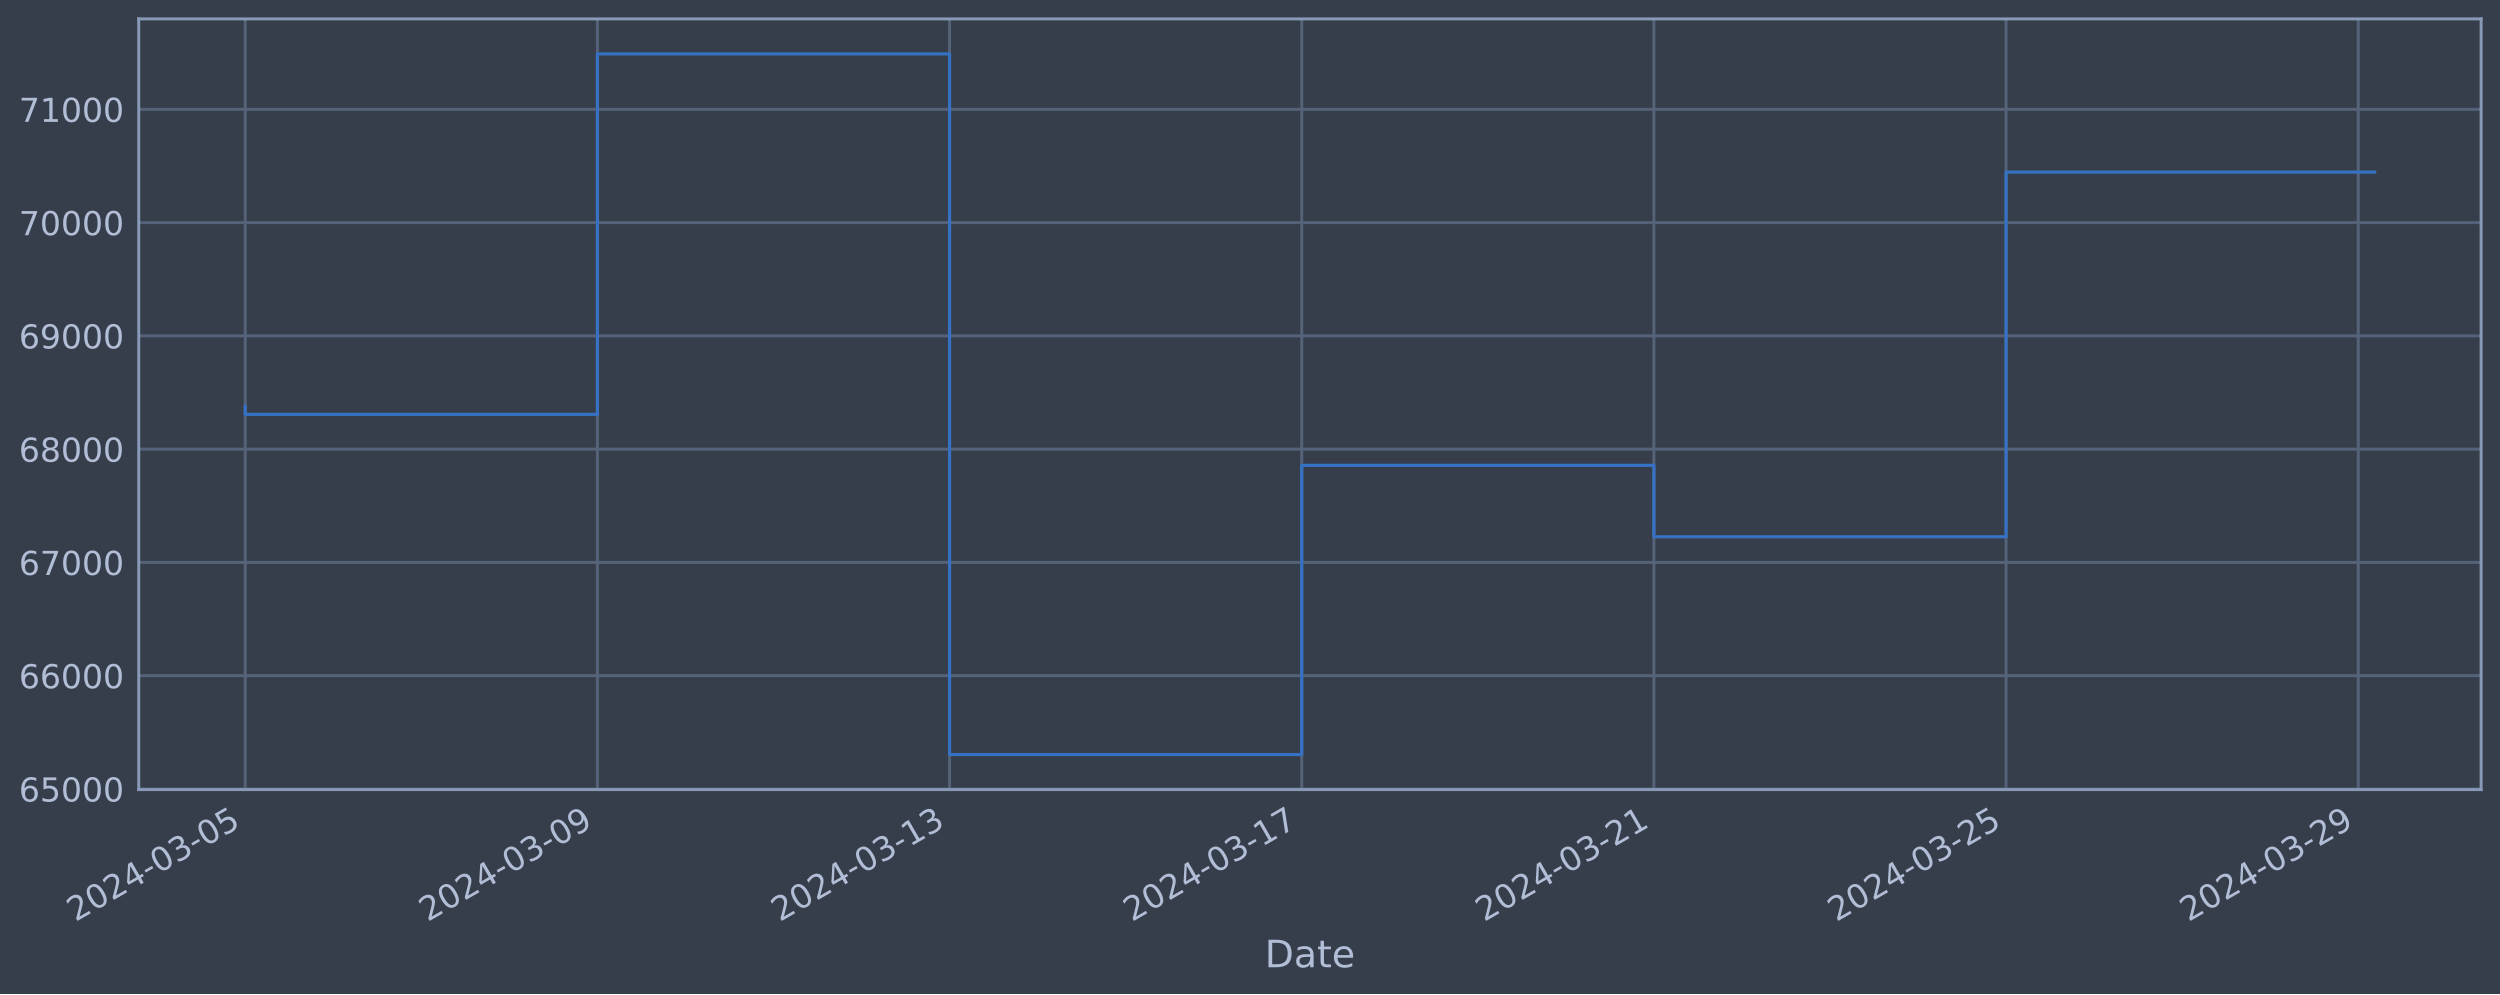
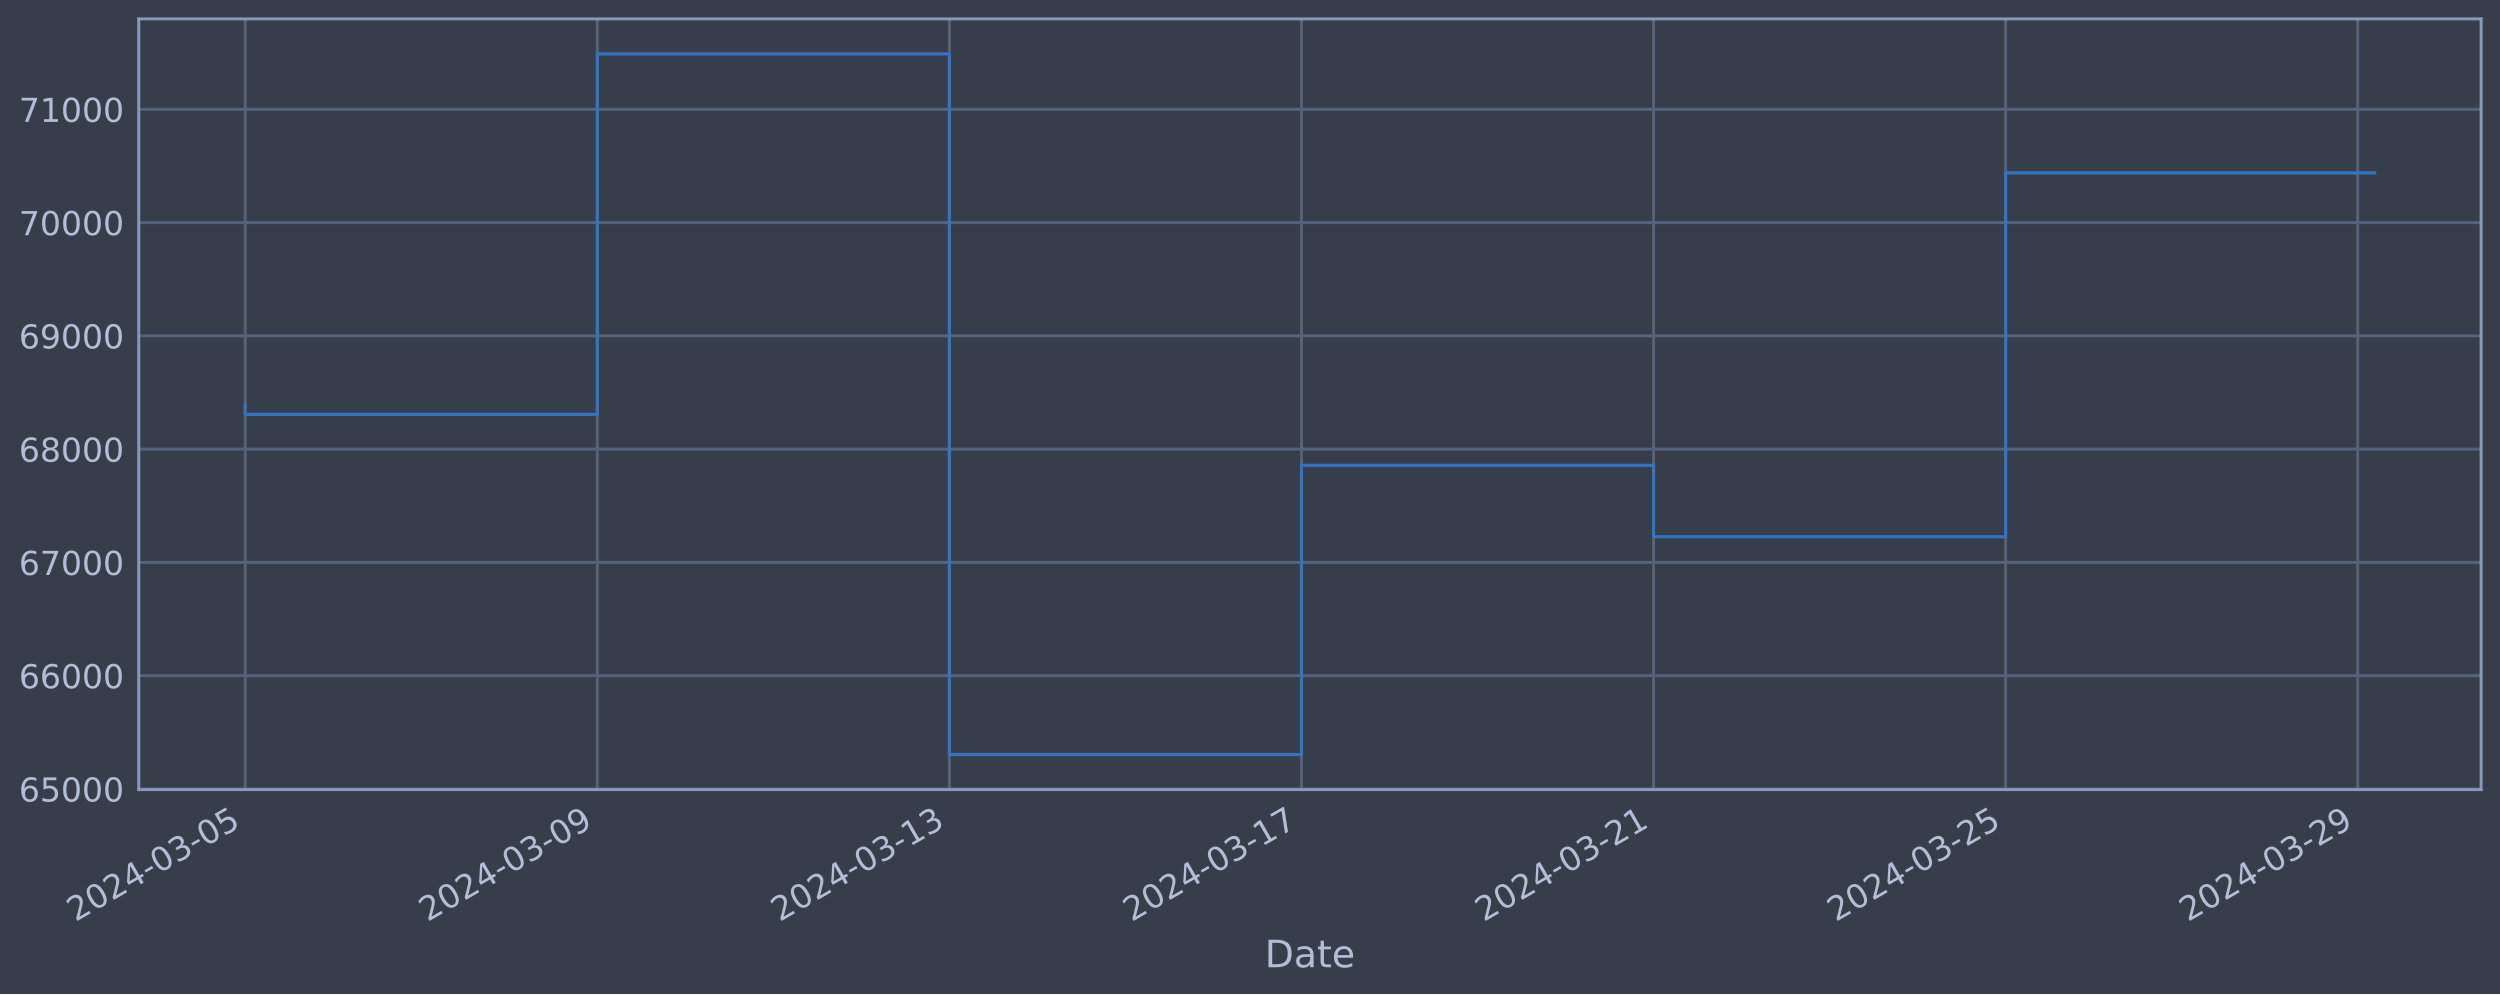
<svg xmlns="http://www.w3.org/2000/svg" xmlns:xlink="http://www.w3.org/1999/xlink" width="952.884pt" height="378.87pt" viewBox="0 0 952.884 378.87" version="1.1">
  <defs>
    <style type="text/css">*{stroke-linejoin: round; stroke-linecap: butt}</style>
  </defs>
  <g id="figure_1">
    <g id="patch_1">
      <path d="M 0 378.87  L 952.884 378.87  L 952.884 0  L 0 0  z " style="fill: #373e4b" />
    </g>
    <g id="axes_1">
      <g id="patch_2">
        <path d="M 52.884 300.96  L 945.684 300.96  L 945.684 7.2  L 52.884 7.2  z " style="fill: #373e4b" />
      </g>
      <g id="matplotlib.axis_1">
        <g id="xtick_1">
          <g id="line2d_1">
-             <path d="M 93.466 300.96  L 93.466 7.2  " clip-path="url(#p9fb420b035)" style="fill: none; stroke: #546379; stroke-width: 1.12; stroke-linecap: square" />
+             <path d="M 93.466 300.96  L 93.466 7.2  " clip-path="url(#p7feaf606d3)" style="fill: none; stroke: #546379; stroke-width: 1.12; stroke-linecap: square" />
          </g>
          <g id="line2d_2" />
          <g id="text_1">
            <g style="fill: #b1bed6" transform="translate(28.74006 351.4642) rotate(-30) scale(0.126 -0.126)">
              <defs>
                <path id="DejaVuSans-32" d="M 1228 531  L 3431 531  L 3431 0  L 469 0  L 469 531  Q 828 903 1448 1529  Q 2069 2156 2228 2338  Q 2531 2678 2651 2914  Q 2772 3150 2772 3378  Q 2772 3750 2511 3984  Q 2250 4219 1831 4219  Q 1534 4219 1204 4116  Q 875 4013 500 3803  L 500 4441  Q 881 4594 1212 4672  Q 1544 4750 1819 4750  Q 2544 4750 2975 4387  Q 3406 4025 3406 3419  Q 3406 3131 3298 2873  Q 3191 2616 2906 2266  Q 2828 2175 2409 1742  Q 1991 1309 1228 531  z " transform="scale(0.015625)" />
                <path id="DejaVuSans-30" d="M 2034 4250  Q 1547 4250 1301 3770  Q 1056 3291 1056 2328  Q 1056 1369 1301 889  Q 1547 409 2034 409  Q 2525 409 2770 889  Q 3016 1369 3016 2328  Q 3016 3291 2770 3770  Q 2525 4250 2034 4250  z M 2034 4750  Q 2819 4750 3233 4129  Q 3647 3509 3647 2328  Q 3647 1150 3233 529  Q 2819 -91 2034 -91  Q 1250 -91 836 529  Q 422 1150 422 2328  Q 422 3509 836 4129  Q 1250 4750 2034 4750  z " transform="scale(0.015625)" />
                <path id="DejaVuSans-34" d="M 2419 4116  L 825 1625  L 2419 1625  L 2419 4116  z M 2253 4666  L 3047 4666  L 3047 1625  L 3713 1625  L 3713 1100  L 3047 1100  L 3047 0  L 2419 0  L 2419 1100  L 313 1100  L 313 1709  L 2253 4666  z " transform="scale(0.015625)" />
                <path id="DejaVuSans-2d" d="M 313 2009  L 1997 2009  L 1997 1497  L 313 1497  L 313 2009  z " transform="scale(0.015625)" />
                <path id="DejaVuSans-33" d="M 2597 2516  Q 3050 2419 3304 2112  Q 3559 1806 3559 1356  Q 3559 666 3084 287  Q 2609 -91 1734 -91  Q 1441 -91 1130 -33  Q 819 25 488 141  L 488 750  Q 750 597 1062 519  Q 1375 441 1716 441  Q 2309 441 2620 675  Q 2931 909 2931 1356  Q 2931 1769 2642 2001  Q 2353 2234 1838 2234  L 1294 2234  L 1294 2753  L 1863 2753  Q 2328 2753 2575 2939  Q 2822 3125 2822 3475  Q 2822 3834 2567 4026  Q 2313 4219 1838 4219  Q 1578 4219 1281 4162  Q 984 4106 628 3988  L 628 4550  Q 988 4650 1302 4700  Q 1616 4750 1894 4750  Q 2613 4750 3031 4423  Q 3450 4097 3450 3541  Q 3450 3153 3228 2886  Q 3006 2619 2597 2516  z " transform="scale(0.015625)" />
                <path id="DejaVuSans-35" d="M 691 4666  L 3169 4666  L 3169 4134  L 1269 4134  L 1269 2991  Q 1406 3038 1543 3061  Q 1681 3084 1819 3084  Q 2600 3084 3056 2656  Q 3513 2228 3513 1497  Q 3513 744 3044 326  Q 2575 -91 1722 -91  Q 1428 -91 1123 -41  Q 819 9 494 109  L 494 744  Q 775 591 1075 516  Q 1375 441 1709 441  Q 2250 441 2565 725  Q 2881 1009 2881 1497  Q 2881 1984 2565 2268  Q 2250 2553 1709 2553  Q 1456 2553 1204 2497  Q 953 2441 691 2322  L 691 4666  z " transform="scale(0.015625)" />
              </defs>
              <use xlink:href="#DejaVuSans-32" />
              <use xlink:href="#DejaVuSans-30" x="63.623" />
              <use xlink:href="#DejaVuSans-32" x="127.246" />
              <use xlink:href="#DejaVuSans-34" x="190.869" />
              <use xlink:href="#DejaVuSans-2d" x="254.492" />
              <use xlink:href="#DejaVuSans-30" x="290.576" />
              <use xlink:href="#DejaVuSans-33" x="354.199" />
              <use xlink:href="#DejaVuSans-2d" x="417.822" />
              <use xlink:href="#DejaVuSans-30" x="453.906" />
              <use xlink:href="#DejaVuSans-35" x="517.529" />
            </g>
          </g>
        </g>
        <g id="xtick_2">
          <g id="line2d_3">
-             <path d="M 227.697 300.96  L 227.697 7.2  " clip-path="url(#p9fb420b035)" style="fill: none; stroke: #546379; stroke-width: 1.12; stroke-linecap: square" />
+             <path d="M 227.662 300.96  L 227.662 7.2  " clip-path="url(#p7feaf606d3)" style="fill: none; stroke: #546379; stroke-width: 1.12; stroke-linecap: square" />
          </g>
          <g id="line2d_4" />
          <g id="text_2">
-             <g style="fill: #b1bed6" transform="translate(162.9712 351.4642) rotate(-30) scale(0.126 -0.126)">
+             <g style="fill: #b1bed6" transform="translate(162.9365 351.4642) rotate(-30) scale(0.126 -0.126)">
              <defs>
                <path id="DejaVuSans-39" d="M 703 97  L 703 672  Q 941 559 1184 500  Q 1428 441 1663 441  Q 2288 441 2617 861  Q 2947 1281 2994 2138  Q 2813 1869 2534 1725  Q 2256 1581 1919 1581  Q 1219 1581 811 2004  Q 403 2428 403 3163  Q 403 3881 828 4315  Q 1253 4750 1959 4750  Q 2769 4750 3195 4129  Q 3622 3509 3622 2328  Q 3622 1225 3098 567  Q 2575 -91 1691 -91  Q 1453 -91 1209 -44  Q 966 3 703 97  z M 1959 2075  Q 2384 2075 2632 2365  Q 2881 2656 2881 3163  Q 2881 3666 2632 3958  Q 2384 4250 1959 4250  Q 1534 4250 1286 3958  Q 1038 3666 1038 3163  Q 1038 2656 1286 2365  Q 1534 2075 1959 2075  z " transform="scale(0.015625)" />
              </defs>
              <use xlink:href="#DejaVuSans-32" />
              <use xlink:href="#DejaVuSans-30" x="63.623" />
              <use xlink:href="#DejaVuSans-32" x="127.246" />
              <use xlink:href="#DejaVuSans-34" x="190.869" />
              <use xlink:href="#DejaVuSans-2d" x="254.492" />
              <use xlink:href="#DejaVuSans-30" x="290.576" />
              <use xlink:href="#DejaVuSans-33" x="354.199" />
              <use xlink:href="#DejaVuSans-2d" x="417.822" />
              <use xlink:href="#DejaVuSans-30" x="453.906" />
              <use xlink:href="#DejaVuSans-39" x="517.529" />
            </g>
          </g>
        </g>
        <g id="xtick_3">
          <g id="line2d_5">
-             <path d="M 361.928 300.96  L 361.928 7.2  " clip-path="url(#p9fb420b035)" style="fill: none; stroke: #546379; stroke-width: 1.12; stroke-linecap: square" />
+             <path d="M 361.858 300.96  L 361.858 7.2  " clip-path="url(#p7feaf606d3)" style="fill: none; stroke: #546379; stroke-width: 1.12; stroke-linecap: square" />
          </g>
          <g id="line2d_6" />
          <g id="text_3">
-             <g style="fill: #b1bed6" transform="translate(297.2023 351.4642) rotate(-30) scale(0.126 -0.126)">
+             <g style="fill: #b1bed6" transform="translate(297.1329 351.4642) rotate(-30) scale(0.126 -0.126)">
              <defs>
                <path id="DejaVuSans-31" d="M 794 531  L 1825 531  L 1825 4091  L 703 3866  L 703 4441  L 1819 4666  L 2450 4666  L 2450 531  L 3481 531  L 3481 0  L 794 0  L 794 531  z " transform="scale(0.015625)" />
              </defs>
              <use xlink:href="#DejaVuSans-32" />
              <use xlink:href="#DejaVuSans-30" x="63.623" />
              <use xlink:href="#DejaVuSans-32" x="127.246" />
              <use xlink:href="#DejaVuSans-34" x="190.869" />
              <use xlink:href="#DejaVuSans-2d" x="254.492" />
              <use xlink:href="#DejaVuSans-30" x="290.576" />
              <use xlink:href="#DejaVuSans-33" x="354.199" />
              <use xlink:href="#DejaVuSans-2d" x="417.822" />
              <use xlink:href="#DejaVuSans-31" x="453.906" />
              <use xlink:href="#DejaVuSans-33" x="517.529" />
            </g>
          </g>
        </g>
        <g id="xtick_4">
          <g id="line2d_7">
-             <path d="M 496.159 300.96  L 496.159 7.2  " clip-path="url(#p9fb420b035)" style="fill: none; stroke: #546379; stroke-width: 1.12; stroke-linecap: square" />
+             <path d="M 496.055 300.96  L 496.055 7.2  " clip-path="url(#p7feaf606d3)" style="fill: none; stroke: #546379; stroke-width: 1.12; stroke-linecap: square" />
          </g>
          <g id="line2d_8" />
          <g id="text_4">
-             <g style="fill: #b1bed6" transform="translate(431.4334 351.4642) rotate(-30) scale(0.126 -0.126)">
+             <g style="fill: #b1bed6" transform="translate(431.3293 351.4642) rotate(-30) scale(0.126 -0.126)">
              <defs>
                <path id="DejaVuSans-37" d="M 525 4666  L 3525 4666  L 3525 4397  L 1831 0  L 1172 0  L 2766 4134  L 525 4134  L 525 4666  z " transform="scale(0.015625)" />
              </defs>
              <use xlink:href="#DejaVuSans-32" />
              <use xlink:href="#DejaVuSans-30" x="63.623" />
              <use xlink:href="#DejaVuSans-32" x="127.246" />
              <use xlink:href="#DejaVuSans-34" x="190.869" />
              <use xlink:href="#DejaVuSans-2d" x="254.492" />
              <use xlink:href="#DejaVuSans-30" x="290.576" />
              <use xlink:href="#DejaVuSans-33" x="354.199" />
              <use xlink:href="#DejaVuSans-2d" x="417.822" />
              <use xlink:href="#DejaVuSans-31" x="453.906" />
              <use xlink:href="#DejaVuSans-37" x="517.529" />
            </g>
          </g>
        </g>
        <g id="xtick_5">
          <g id="line2d_9">
-             <path d="M 630.39 300.96  L 630.39 7.2  " clip-path="url(#p9fb420b035)" style="fill: none; stroke: #546379; stroke-width: 1.12; stroke-linecap: square" />
+             <path d="M 630.251 300.96  L 630.251 7.2  " clip-path="url(#p7feaf606d3)" style="fill: none; stroke: #546379; stroke-width: 1.12; stroke-linecap: square" />
          </g>
          <g id="line2d_10" />
          <g id="text_5">
-             <g style="fill: #b1bed6" transform="translate(565.6645 351.4642) rotate(-30) scale(0.126 -0.126)">
+             <g style="fill: #b1bed6" transform="translate(565.5258 351.4642) rotate(-30) scale(0.126 -0.126)">
              <use xlink:href="#DejaVuSans-32" />
              <use xlink:href="#DejaVuSans-30" x="63.623" />
              <use xlink:href="#DejaVuSans-32" x="127.246" />
              <use xlink:href="#DejaVuSans-34" x="190.869" />
              <use xlink:href="#DejaVuSans-2d" x="254.492" />
              <use xlink:href="#DejaVuSans-30" x="290.576" />
              <use xlink:href="#DejaVuSans-33" x="354.199" />
              <use xlink:href="#DejaVuSans-2d" x="417.822" />
              <use xlink:href="#DejaVuSans-32" x="453.906" />
              <use xlink:href="#DejaVuSans-31" x="517.529" />
            </g>
          </g>
        </g>
        <g id="xtick_6">
          <g id="line2d_11">
-             <path d="M 764.621 300.96  L 764.621 7.2  " clip-path="url(#p9fb420b035)" style="fill: none; stroke: #546379; stroke-width: 1.12; stroke-linecap: square" />
+             <path d="M 764.448 300.96  L 764.448 7.2  " clip-path="url(#p7feaf606d3)" style="fill: none; stroke: #546379; stroke-width: 1.12; stroke-linecap: square" />
          </g>
          <g id="line2d_12" />
          <g id="text_6">
-             <g style="fill: #b1bed6" transform="translate(699.8956 351.4642) rotate(-30) scale(0.126 -0.126)">
+             <g style="fill: #b1bed6" transform="translate(699.7222 351.4642) rotate(-30) scale(0.126 -0.126)">
              <use xlink:href="#DejaVuSans-32" />
              <use xlink:href="#DejaVuSans-30" x="63.623" />
              <use xlink:href="#DejaVuSans-32" x="127.246" />
              <use xlink:href="#DejaVuSans-34" x="190.869" />
              <use xlink:href="#DejaVuSans-2d" x="254.492" />
              <use xlink:href="#DejaVuSans-30" x="290.576" />
              <use xlink:href="#DejaVuSans-33" x="354.199" />
              <use xlink:href="#DejaVuSans-2d" x="417.822" />
              <use xlink:href="#DejaVuSans-32" x="453.906" />
              <use xlink:href="#DejaVuSans-35" x="517.529" />
            </g>
          </g>
        </g>
        <g id="xtick_7">
          <g id="line2d_13">
-             <path d="M 898.852 300.96  L 898.852 7.2  " clip-path="url(#p9fb420b035)" style="fill: none; stroke: #546379; stroke-width: 1.12; stroke-linecap: square" />
+             <path d="M 898.644 300.96  L 898.644 7.2  " clip-path="url(#p7feaf606d3)" style="fill: none; stroke: #546379; stroke-width: 1.12; stroke-linecap: square" />
          </g>
          <g id="line2d_14" />
          <g id="text_7">
-             <g style="fill: #b1bed6" transform="translate(834.1267 351.4642) rotate(-30) scale(0.126 -0.126)">
+             <g style="fill: #b1bed6" transform="translate(833.9186 351.4642) rotate(-30) scale(0.126 -0.126)">
              <use xlink:href="#DejaVuSans-32" />
              <use xlink:href="#DejaVuSans-30" x="63.623" />
              <use xlink:href="#DejaVuSans-32" x="127.246" />
              <use xlink:href="#DejaVuSans-34" x="190.869" />
              <use xlink:href="#DejaVuSans-2d" x="254.492" />
              <use xlink:href="#DejaVuSans-30" x="290.576" />
              <use xlink:href="#DejaVuSans-33" x="354.199" />
              <use xlink:href="#DejaVuSans-2d" x="417.822" />
              <use xlink:href="#DejaVuSans-32" x="453.906" />
              <use xlink:href="#DejaVuSans-39" x="517.529" />
            </g>
          </g>
        </g>
        <g id="text_8">
          <g style="fill: #b1bed6" transform="translate(482.0746 368.6753) scale(0.144 -0.144)">
            <defs>
              <path id="DejaVuSans-44" d="M 1259 4147  L 1259 519  L 2022 519  Q 2988 519 3436 956  Q 3884 1394 3884 2338  Q 3884 3275 3436 3711  Q 2988 4147 2022 4147  L 1259 4147  z M 628 4666  L 1925 4666  Q 3281 4666 3915 4102  Q 4550 3538 4550 2338  Q 4550 1131 3912 565  Q 3275 0 1925 0  L 628 0  L 628 4666  z " transform="scale(0.015625)" />
              <path id="DejaVuSans-61" d="M 2194 1759  Q 1497 1759 1228 1600  Q 959 1441 959 1056  Q 959 750 1161 570  Q 1363 391 1709 391  Q 2188 391 2477 730  Q 2766 1069 2766 1631  L 2766 1759  L 2194 1759  z M 3341 1997  L 3341 0  L 2766 0  L 2766 531  Q 2569 213 2275 61  Q 1981 -91 1556 -91  Q 1019 -91 701 211  Q 384 513 384 1019  Q 384 1609 779 1909  Q 1175 2209 1959 2209  L 2766 2209  L 2766 2266  Q 2766 2663 2505 2880  Q 2244 3097 1772 3097  Q 1472 3097 1187 3025  Q 903 2953 641 2809  L 641 3341  Q 956 3463 1253 3523  Q 1550 3584 1831 3584  Q 2591 3584 2966 3190  Q 3341 2797 3341 1997  z " transform="scale(0.015625)" />
              <path id="DejaVuSans-74" d="M 1172 4494  L 1172 3500  L 2356 3500  L 2356 3053  L 1172 3053  L 1172 1153  Q 1172 725 1289 603  Q 1406 481 1766 481  L 2356 481  L 2356 0  L 1766 0  Q 1100 0 847 248  Q 594 497 594 1153  L 594 3053  L 172 3053  L 172 3500  L 594 3500  L 594 4494  L 1172 4494  z " transform="scale(0.015625)" />
              <path id="DejaVuSans-65" d="M 3597 1894  L 3597 1613  L 953 1613  Q 991 1019 1311 708  Q 1631 397 2203 397  Q 2534 397 2845 478  Q 3156 559 3463 722  L 3463 178  Q 3153 47 2828 -22  Q 2503 -91 2169 -91  Q 1331 -91 842 396  Q 353 884 353 1716  Q 353 2575 817 3079  Q 1281 3584 2069 3584  Q 2775 3584 3186 3129  Q 3597 2675 3597 1894  z M 3022 2063  Q 3016 2534 2758 2815  Q 2500 3097 2075 3097  Q 1594 3097 1305 2825  Q 1016 2553 972 2059  L 3022 2063  z " transform="scale(0.015625)" />
            </defs>
            <use xlink:href="#DejaVuSans-44" />
            <use xlink:href="#DejaVuSans-61" x="77.002" />
            <use xlink:href="#DejaVuSans-74" x="138.281" />
            <use xlink:href="#DejaVuSans-65" x="177.49" />
          </g>
        </g>
      </g>
      <g id="matplotlib.axis_2">
        <g id="ytick_1">
          <g id="line2d_15">
-             <path d="M 52.884 300.718  L 945.684 300.718  " clip-path="url(#p9fb420b035)" style="fill: none; stroke: #546379; stroke-width: 1.12; stroke-linecap: square" />
+             <path d="M 52.884 300.718  L 945.684 300.718  " clip-path="url(#p7feaf606d3)" style="fill: none; stroke: #546379; stroke-width: 1.12; stroke-linecap: square" />
          </g>
          <g id="line2d_16" />
          <g id="text_9">
            <g style="fill: #b1bed6" transform="translate(7.2 305.5049) scale(0.126 -0.126)">
              <defs>
                <path id="DejaVuSans-36" d="M 2113 2584  Q 1688 2584 1439 2293  Q 1191 2003 1191 1497  Q 1191 994 1439 701  Q 1688 409 2113 409  Q 2538 409 2786 701  Q 3034 994 3034 1497  Q 3034 2003 2786 2293  Q 2538 2584 2113 2584  z M 3366 4563  L 3366 3988  Q 3128 4100 2886 4159  Q 2644 4219 2406 4219  Q 1781 4219 1451 3797  Q 1122 3375 1075 2522  Q 1259 2794 1537 2939  Q 1816 3084 2150 3084  Q 2853 3084 3261 2657  Q 3669 2231 3669 1497  Q 3669 778 3244 343  Q 2819 -91 2113 -91  Q 1303 -91 875 529  Q 447 1150 447 2328  Q 447 3434 972 4092  Q 1497 4750 2381 4750  Q 2619 4750 2861 4703  Q 3103 4656 3366 4563  z " transform="scale(0.015625)" />
              </defs>
              <use xlink:href="#DejaVuSans-36" />
              <use xlink:href="#DejaVuSans-35" x="63.623" />
              <use xlink:href="#DejaVuSans-30" x="127.246" />
              <use xlink:href="#DejaVuSans-30" x="190.869" />
              <use xlink:href="#DejaVuSans-30" x="254.492" />
            </g>
          </g>
        </g>
        <g id="ytick_2">
          <g id="line2d_17">
-             <path d="M 52.884 257.544  L 945.684 257.544  " clip-path="url(#p9fb420b035)" style="fill: none; stroke: #546379; stroke-width: 1.12; stroke-linecap: square" />
+             <path d="M 52.884 257.544  L 945.684 257.544  " clip-path="url(#p7feaf606d3)" style="fill: none; stroke: #546379; stroke-width: 1.12; stroke-linecap: square" />
          </g>
          <g id="line2d_18" />
          <g id="text_10">
            <g style="fill: #b1bed6" transform="translate(7.2 262.331) scale(0.126 -0.126)">
              <use xlink:href="#DejaVuSans-36" />
              <use xlink:href="#DejaVuSans-36" x="63.623" />
              <use xlink:href="#DejaVuSans-30" x="127.246" />
              <use xlink:href="#DejaVuSans-30" x="190.869" />
              <use xlink:href="#DejaVuSans-30" x="254.492" />
            </g>
          </g>
        </g>
        <g id="ytick_3">
          <g id="line2d_19">
-             <path d="M 52.884 214.37  L 945.684 214.37  " clip-path="url(#p9fb420b035)" style="fill: none; stroke: #546379; stroke-width: 1.12; stroke-linecap: square" />
+             <path d="M 52.884 214.37  L 945.684 214.37  " clip-path="url(#p7feaf606d3)" style="fill: none; stroke: #546379; stroke-width: 1.12; stroke-linecap: square" />
          </g>
          <g id="line2d_20" />
          <g id="text_11">
            <g style="fill: #b1bed6" transform="translate(7.2 219.157) scale(0.126 -0.126)">
              <use xlink:href="#DejaVuSans-36" />
              <use xlink:href="#DejaVuSans-37" x="63.623" />
              <use xlink:href="#DejaVuSans-30" x="127.246" />
              <use xlink:href="#DejaVuSans-30" x="190.869" />
              <use xlink:href="#DejaVuSans-30" x="254.492" />
            </g>
          </g>
        </g>
        <g id="ytick_4">
          <g id="line2d_21">
-             <path d="M 52.884 171.196  L 945.684 171.196  " clip-path="url(#p9fb420b035)" style="fill: none; stroke: #546379; stroke-width: 1.12; stroke-linecap: square" />
+             <path d="M 52.884 171.196  L 945.684 171.196  " clip-path="url(#p7feaf606d3)" style="fill: none; stroke: #546379; stroke-width: 1.12; stroke-linecap: square" />
          </g>
          <g id="line2d_22" />
          <g id="text_12">
            <g style="fill: #b1bed6" transform="translate(7.2 175.9831) scale(0.126 -0.126)">
              <defs>
                <path id="DejaVuSans-38" d="M 2034 2216  Q 1584 2216 1326 1975  Q 1069 1734 1069 1313  Q 1069 891 1326 650  Q 1584 409 2034 409  Q 2484 409 2743 651  Q 3003 894 3003 1313  Q 3003 1734 2745 1975  Q 2488 2216 2034 2216  z M 1403 2484  Q 997 2584 770 2862  Q 544 3141 544 3541  Q 544 4100 942 4425  Q 1341 4750 2034 4750  Q 2731 4750 3128 4425  Q 3525 4100 3525 3541  Q 3525 3141 3298 2862  Q 3072 2584 2669 2484  Q 3125 2378 3379 2068  Q 3634 1759 3634 1313  Q 3634 634 3220 271  Q 2806 -91 2034 -91  Q 1263 -91 848 271  Q 434 634 434 1313  Q 434 1759 690 2068  Q 947 2378 1403 2484  z M 1172 3481  Q 1172 3119 1398 2916  Q 1625 2713 2034 2713  Q 2441 2713 2670 2916  Q 2900 3119 2900 3481  Q 2900 3844 2670 4047  Q 2441 4250 2034 4250  Q 1625 4250 1398 4047  Q 1172 3844 1172 3481  z " transform="scale(0.015625)" />
              </defs>
              <use xlink:href="#DejaVuSans-36" />
              <use xlink:href="#DejaVuSans-38" x="63.623" />
              <use xlink:href="#DejaVuSans-30" x="127.246" />
              <use xlink:href="#DejaVuSans-30" x="190.869" />
              <use xlink:href="#DejaVuSans-30" x="254.492" />
            </g>
          </g>
        </g>
        <g id="ytick_5">
          <g id="line2d_23">
-             <path d="M 52.884 128.022  L 945.684 128.022  " clip-path="url(#p9fb420b035)" style="fill: none; stroke: #546379; stroke-width: 1.12; stroke-linecap: square" />
+             <path d="M 52.884 128.022  L 945.684 128.022  " clip-path="url(#p7feaf606d3)" style="fill: none; stroke: #546379; stroke-width: 1.12; stroke-linecap: square" />
          </g>
          <g id="line2d_24" />
          <g id="text_13">
            <g style="fill: #b1bed6" transform="translate(7.2 132.8092) scale(0.126 -0.126)">
              <use xlink:href="#DejaVuSans-36" />
              <use xlink:href="#DejaVuSans-39" x="63.623" />
              <use xlink:href="#DejaVuSans-30" x="127.246" />
              <use xlink:href="#DejaVuSans-30" x="190.869" />
              <use xlink:href="#DejaVuSans-30" x="254.492" />
            </g>
          </g>
        </g>
        <g id="ytick_6">
          <g id="line2d_25">
-             <path d="M 52.884 84.848  L 945.684 84.848  " clip-path="url(#p9fb420b035)" style="fill: none; stroke: #546379; stroke-width: 1.12; stroke-linecap: square" />
+             <path d="M 52.884 84.848  L 945.684 84.848  " clip-path="url(#p7feaf606d3)" style="fill: none; stroke: #546379; stroke-width: 1.12; stroke-linecap: square" />
          </g>
          <g id="line2d_26" />
          <g id="text_14">
            <g style="fill: #b1bed6" transform="translate(7.2 89.63523) scale(0.126 -0.126)">
              <use xlink:href="#DejaVuSans-37" />
              <use xlink:href="#DejaVuSans-30" x="63.623" />
              <use xlink:href="#DejaVuSans-30" x="127.246" />
              <use xlink:href="#DejaVuSans-30" x="190.869" />
              <use xlink:href="#DejaVuSans-30" x="254.492" />
            </g>
          </g>
        </g>
        <g id="ytick_7">
          <g id="line2d_27">
-             <path d="M 52.884 41.674  L 945.684 41.674  " clip-path="url(#p9fb420b035)" style="fill: none; stroke: #546379; stroke-width: 1.12; stroke-linecap: square" />
+             <path d="M 52.884 41.674  L 945.684 41.674  " clip-path="url(#p7feaf606d3)" style="fill: none; stroke: #546379; stroke-width: 1.12; stroke-linecap: square" />
          </g>
          <g id="line2d_28" />
          <g id="text_15">
            <g style="fill: #b1bed6" transform="translate(7.2 46.4613) scale(0.126 -0.126)">
              <use xlink:href="#DejaVuSans-37" />
              <use xlink:href="#DejaVuSans-31" x="63.623" />
              <use xlink:href="#DejaVuSans-30" x="127.246" />
              <use xlink:href="#DejaVuSans-30" x="190.869" />
              <use xlink:href="#DejaVuSans-30" x="254.492" />
            </g>
          </g>
        </g>
      </g>
      <g id="line2d_29">
-         <path d="M 93.466 154.891  L 93.466 157.946  L 227.697 157.946  L 227.697 20.553  L 361.928 20.553  L 361.928 287.607  L 496.159 287.607  L 496.159 177.362  L 630.39 177.362  L 630.39 204.598  L 764.621 204.598  L 764.621 65.6  L 905.102 65.6  " clip-path="url(#p9fb420b035)" style="fill: none; stroke: #3572c6; stroke-width: 1.2; stroke-linecap: square" />
+         <path d="M 93.466 154.891  L 93.466 157.946  L 227.662 157.946  L 227.662 20.553  L 361.858 20.553  L 361.858 287.607  L 496.055 287.607  L 496.055 177.362  L 630.251 177.362  L 630.251 204.598  L 764.448 204.598  L 764.448 65.913  L 905.102 65.913  " clip-path="url(#p7feaf606d3)" style="fill: none; stroke: #3572c6; stroke-width: 1.2; stroke-linecap: square" />
      </g>
      <g id="patch_3">
        <path d="M 52.884 300.96  L 52.884 7.2  " style="fill: none; stroke: #899ab8; stroke-width: 1.12; stroke-linejoin: miter; stroke-linecap: square" />
      </g>
      <g id="patch_4">
        <path d="M 945.684 300.96  L 945.684 7.2  " style="fill: none; stroke: #899ab8; stroke-width: 1.12; stroke-linejoin: miter; stroke-linecap: square" />
      </g>
      <g id="patch_5">
        <path d="M 52.884 300.96  L 945.684 300.96  " style="fill: none; stroke: #899ab8; stroke-width: 1.12; stroke-linejoin: miter; stroke-linecap: square" />
      </g>
      <g id="patch_6">
        <path d="M 52.884 7.2  L 945.684 7.2  " style="fill: none; stroke: #899ab8; stroke-width: 1.12; stroke-linejoin: miter; stroke-linecap: square" />
      </g>
    </g>
  </g>
  <defs>
-     <clipPath id="p9fb420b035">
+     <clipPath id="p7feaf606d3">
      <rect x="52.884" y="7.2" width="892.8" height="293.76" />
    </clipPath>
  </defs>
</svg>
